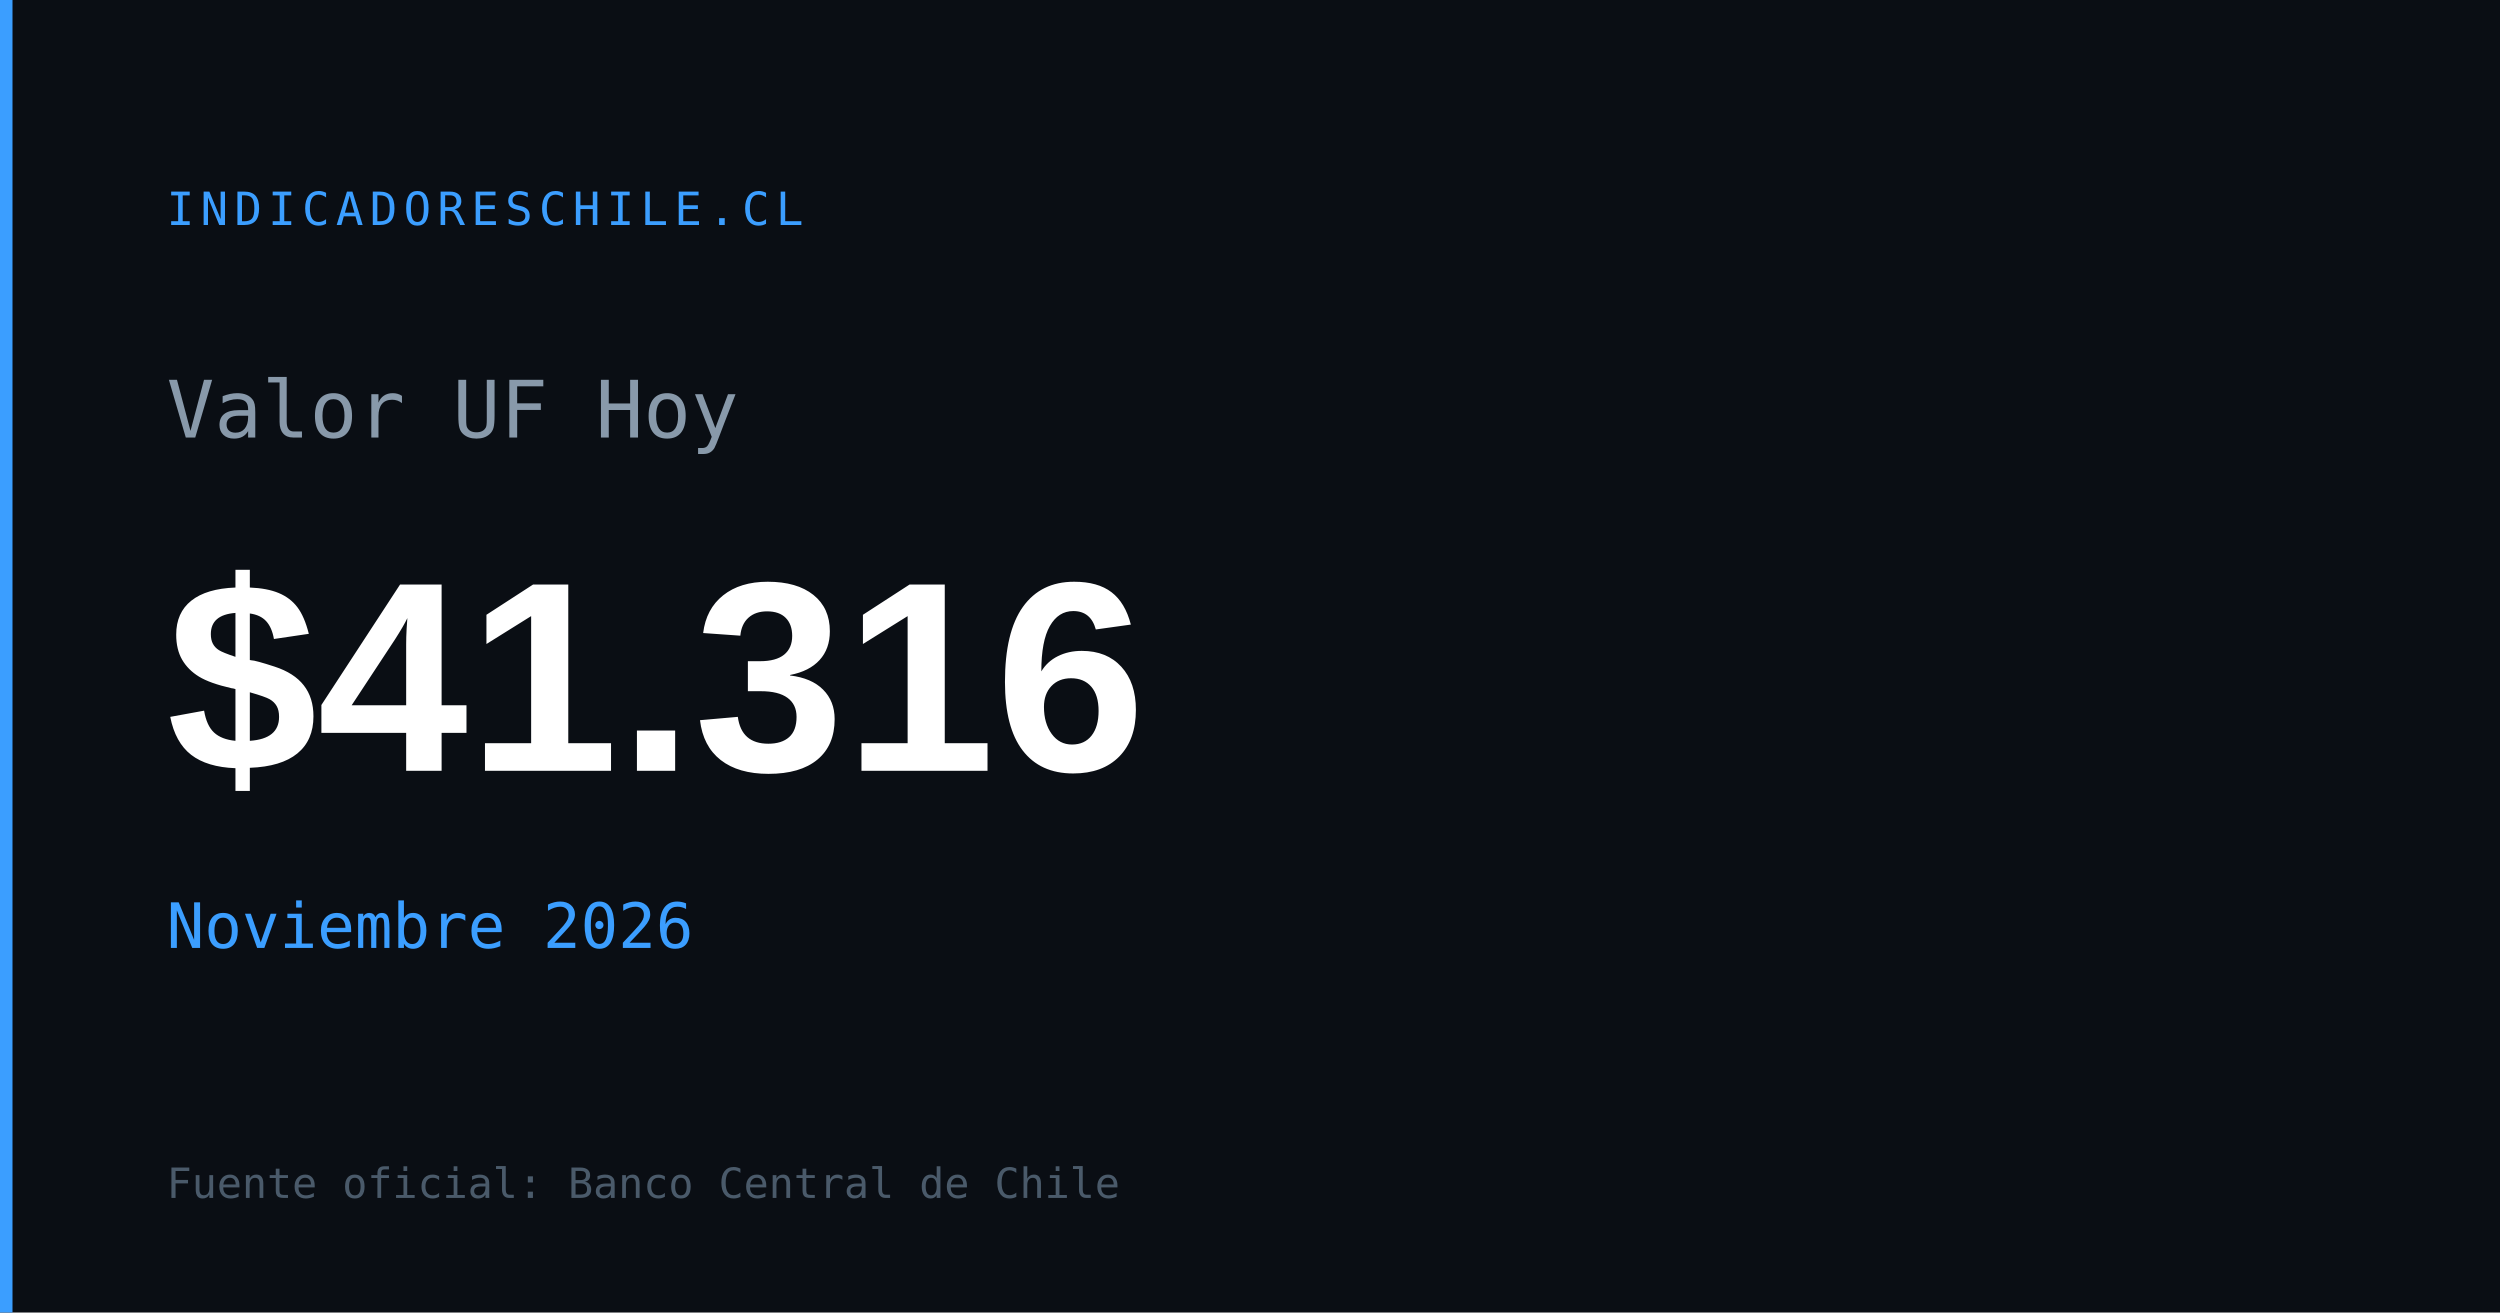
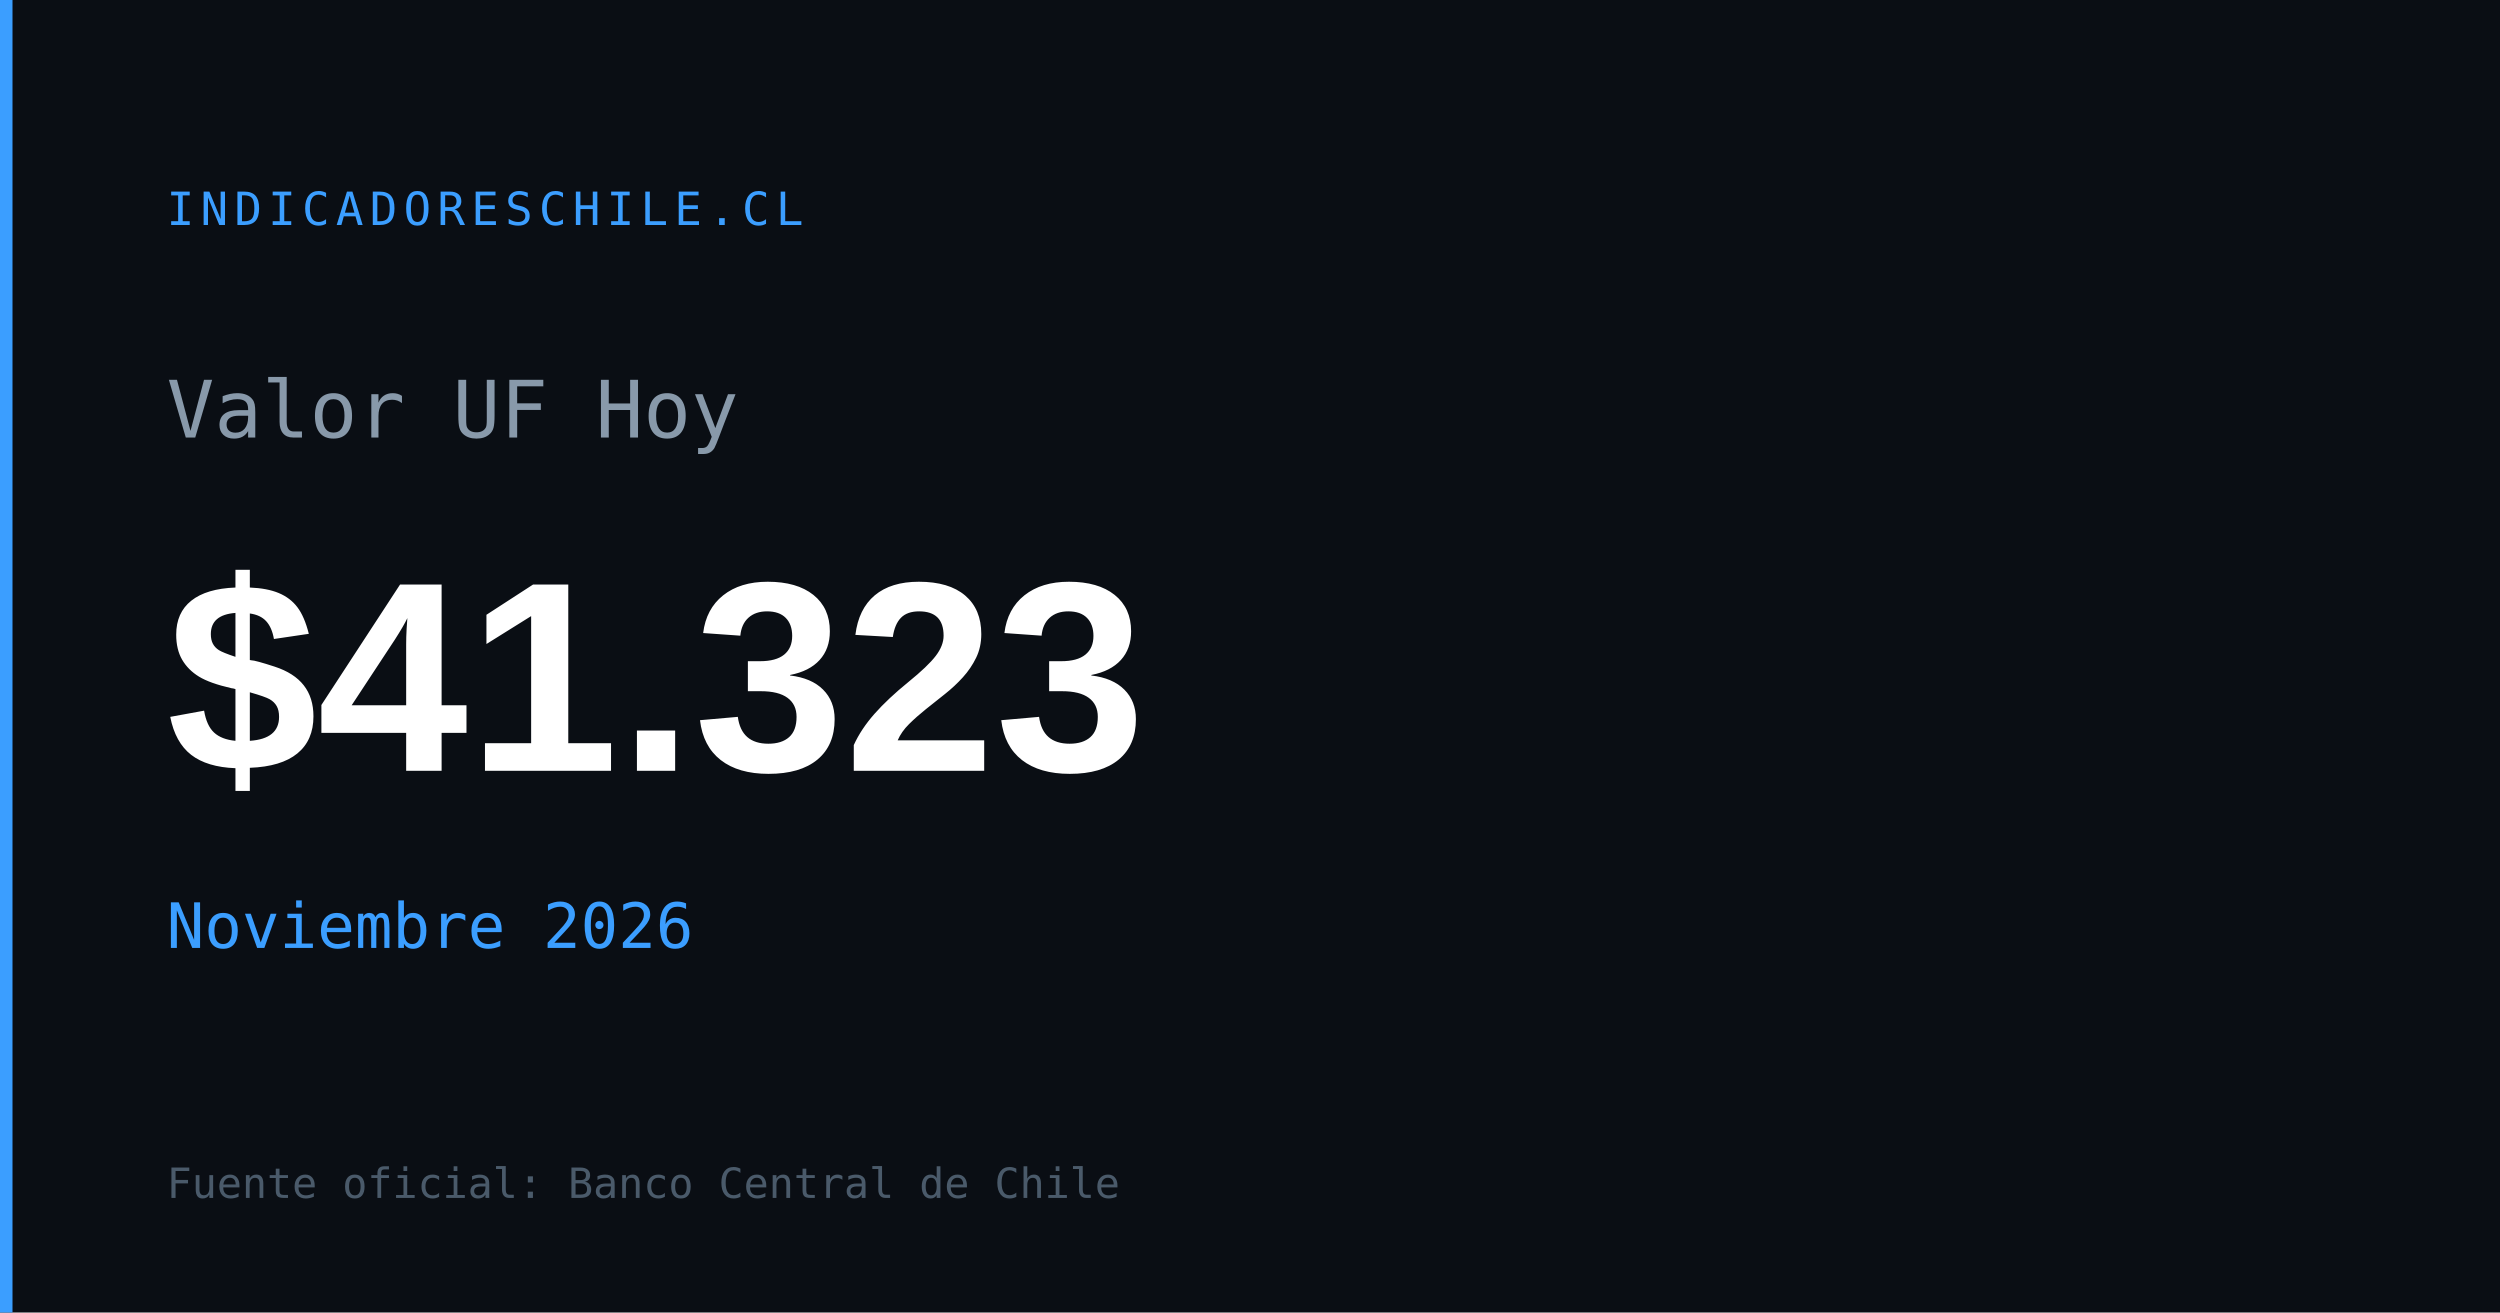
<svg xmlns="http://www.w3.org/2000/svg" width="1200" height="630" viewBox="0 0 1200 630">
  <rect width="1200" height="630" fill="#0a0e14" />
  <rect x="0" y="0" width="6" height="630" fill="#3b9eff" />
  <text x="80" y="108" font-family="monospace" font-size="22" fill="#3b9eff" letter-spacing="3">INDICADORESCHILE.CL</text>
  <text x="80" y="210" font-family="monospace" font-size="38" fill="#8899aa">Valor UF Hoy</text>
-   <text x="80" y="370" font-family="Arial,sans-serif" font-size="130" font-weight="700" fill="#ffffff" id="og-uf-val">$41.316</text>
+   <text x="80" y="370" font-family="Arial,sans-serif" font-size="130" font-weight="700" fill="#ffffff" id="og-uf-val">$41.323</text>
  <text x="80" y="455" font-family="monospace" font-size="30" fill="#3b9eff" id="og-uf-fecha">Noviembre 2026</text>
  <text x="80" y="575" font-family="monospace" font-size="20" fill="#4a5a6a">Fuente oficial: Banco Central de Chile</text>
</svg>
